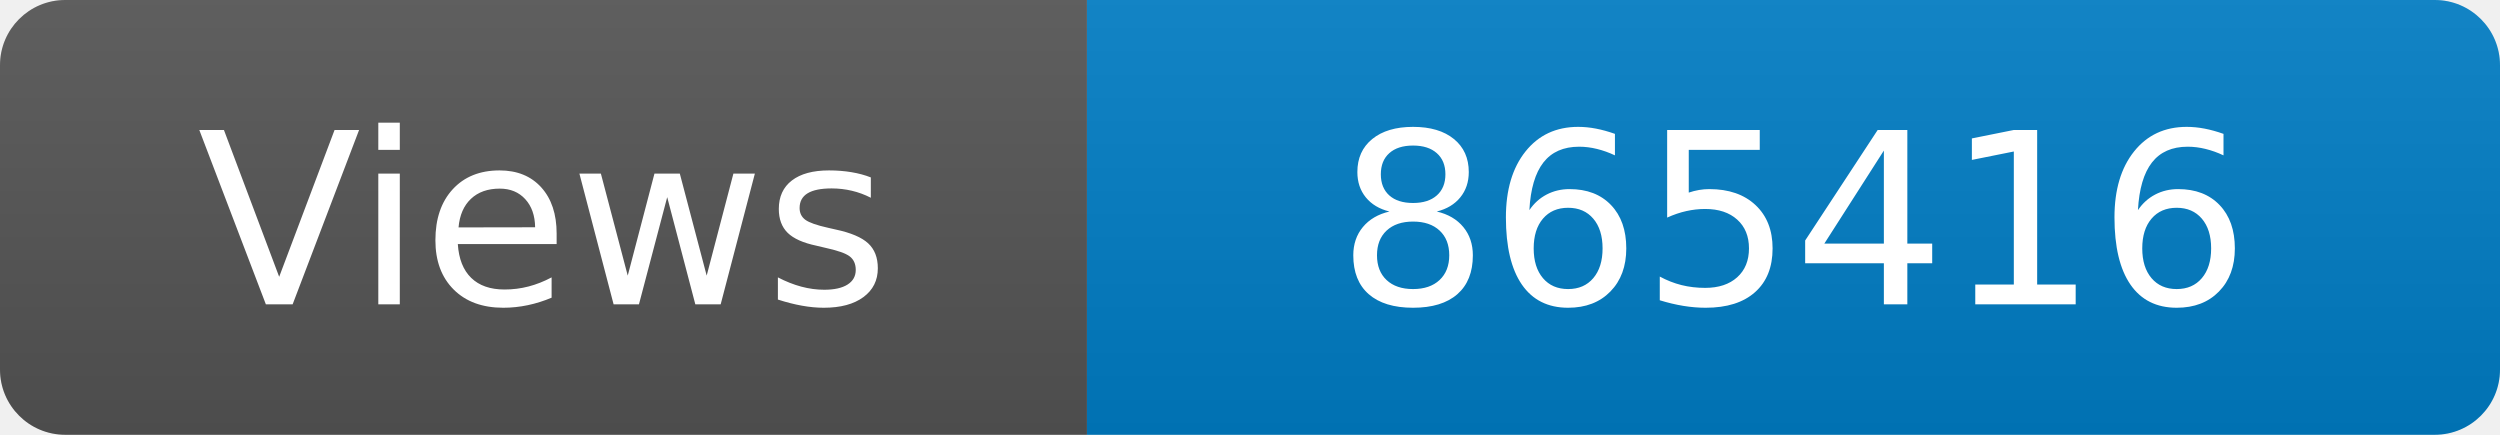
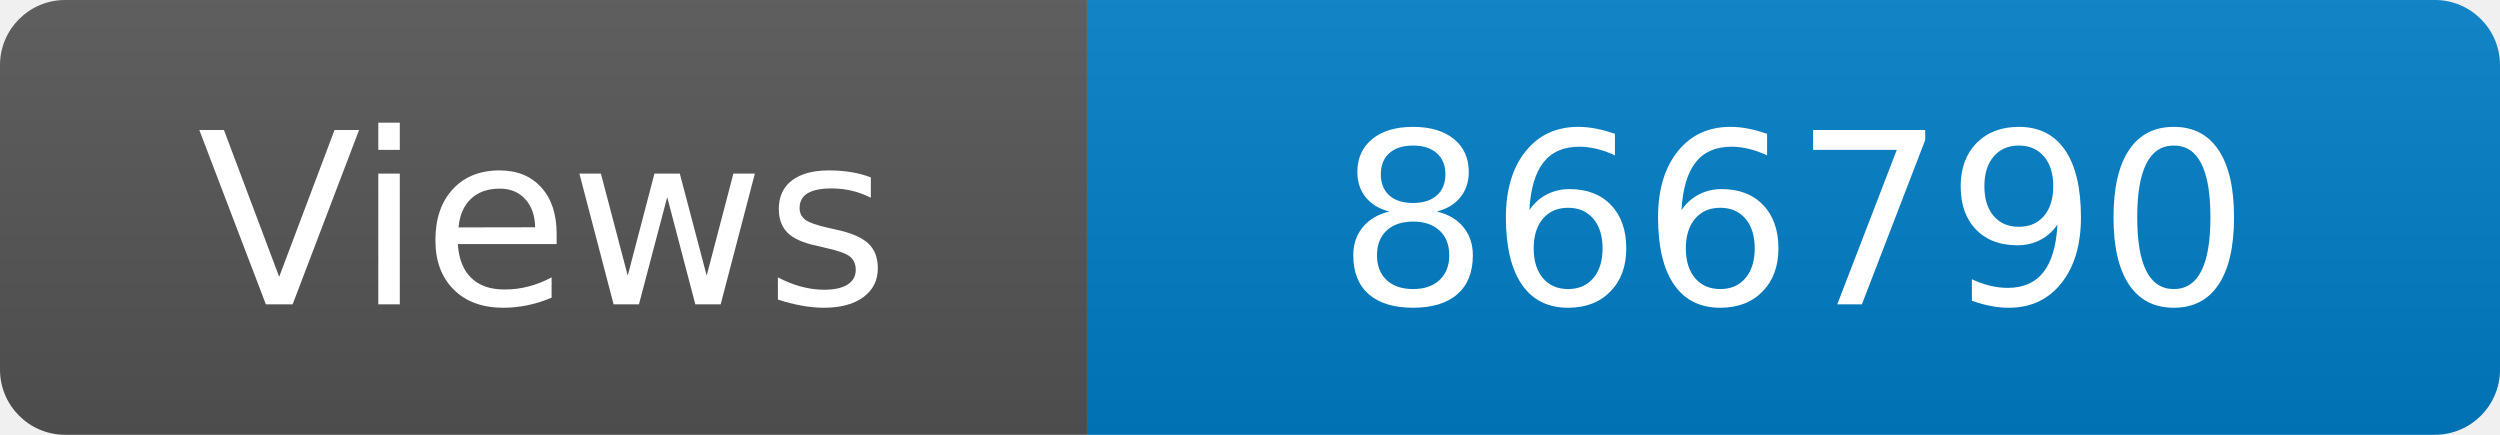
<svg xmlns="http://www.w3.org/2000/svg" width="115" height="20" role="img" aria-label="Maintained?: yes">
  <linearGradient id="s" x2="0" y2="100%">
    <stop offset="0" stop-color="#bbb" stop-opacity=".1" />
    <stop offset="1" stop-opacity=".1" />
  </linearGradient>
  <clipPath id="r">
    <rect width="115" height="20" rx="3" fill="#fff" />
  </clipPath>
  <g clip-path="url(#r)">
    <rect width="50" height="20" fill="#555" />
    <rect x="50" width="160" height="20" fill="#007ec6" />
    <rect width="115" height="20" fill="url(#s)" />
  </g>
  <g fill="#fff" text-anchor="middle" font-family="Verdana,Geneva,DejaVu Sans,sans-serif" font-size="110">
    <text x="250" y="140" transform="scale(.1)" fill="#fff">Views</text>
-     <text x="825" y="140" transform="scale(.1)" fill="#fff">865416</text>
+     <text x="825" y="140" transform="scale(.1)" fill="#fff">866790</text>
  </g>
</svg>
